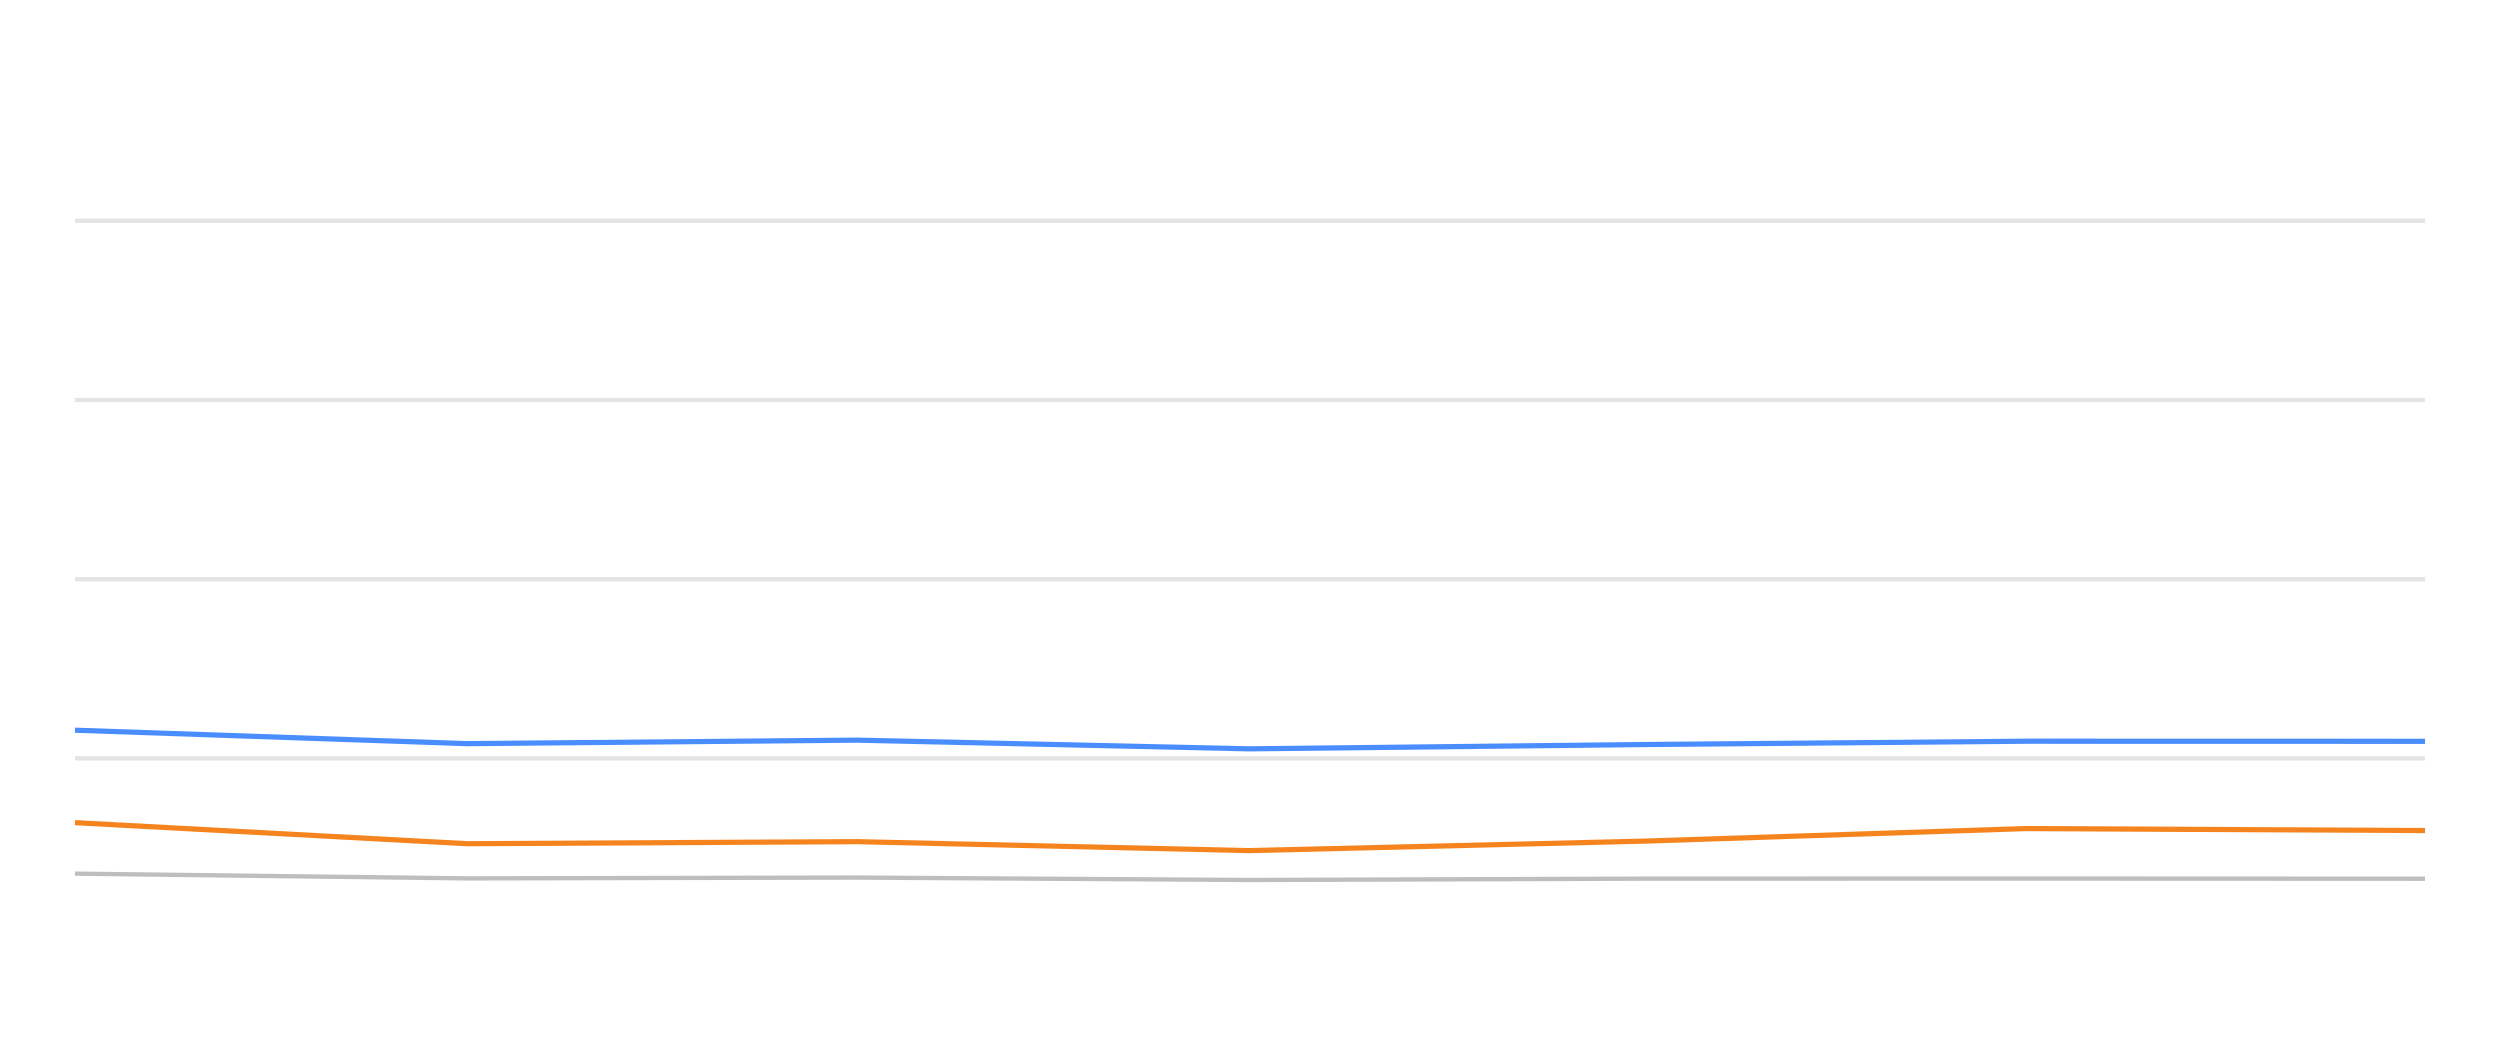
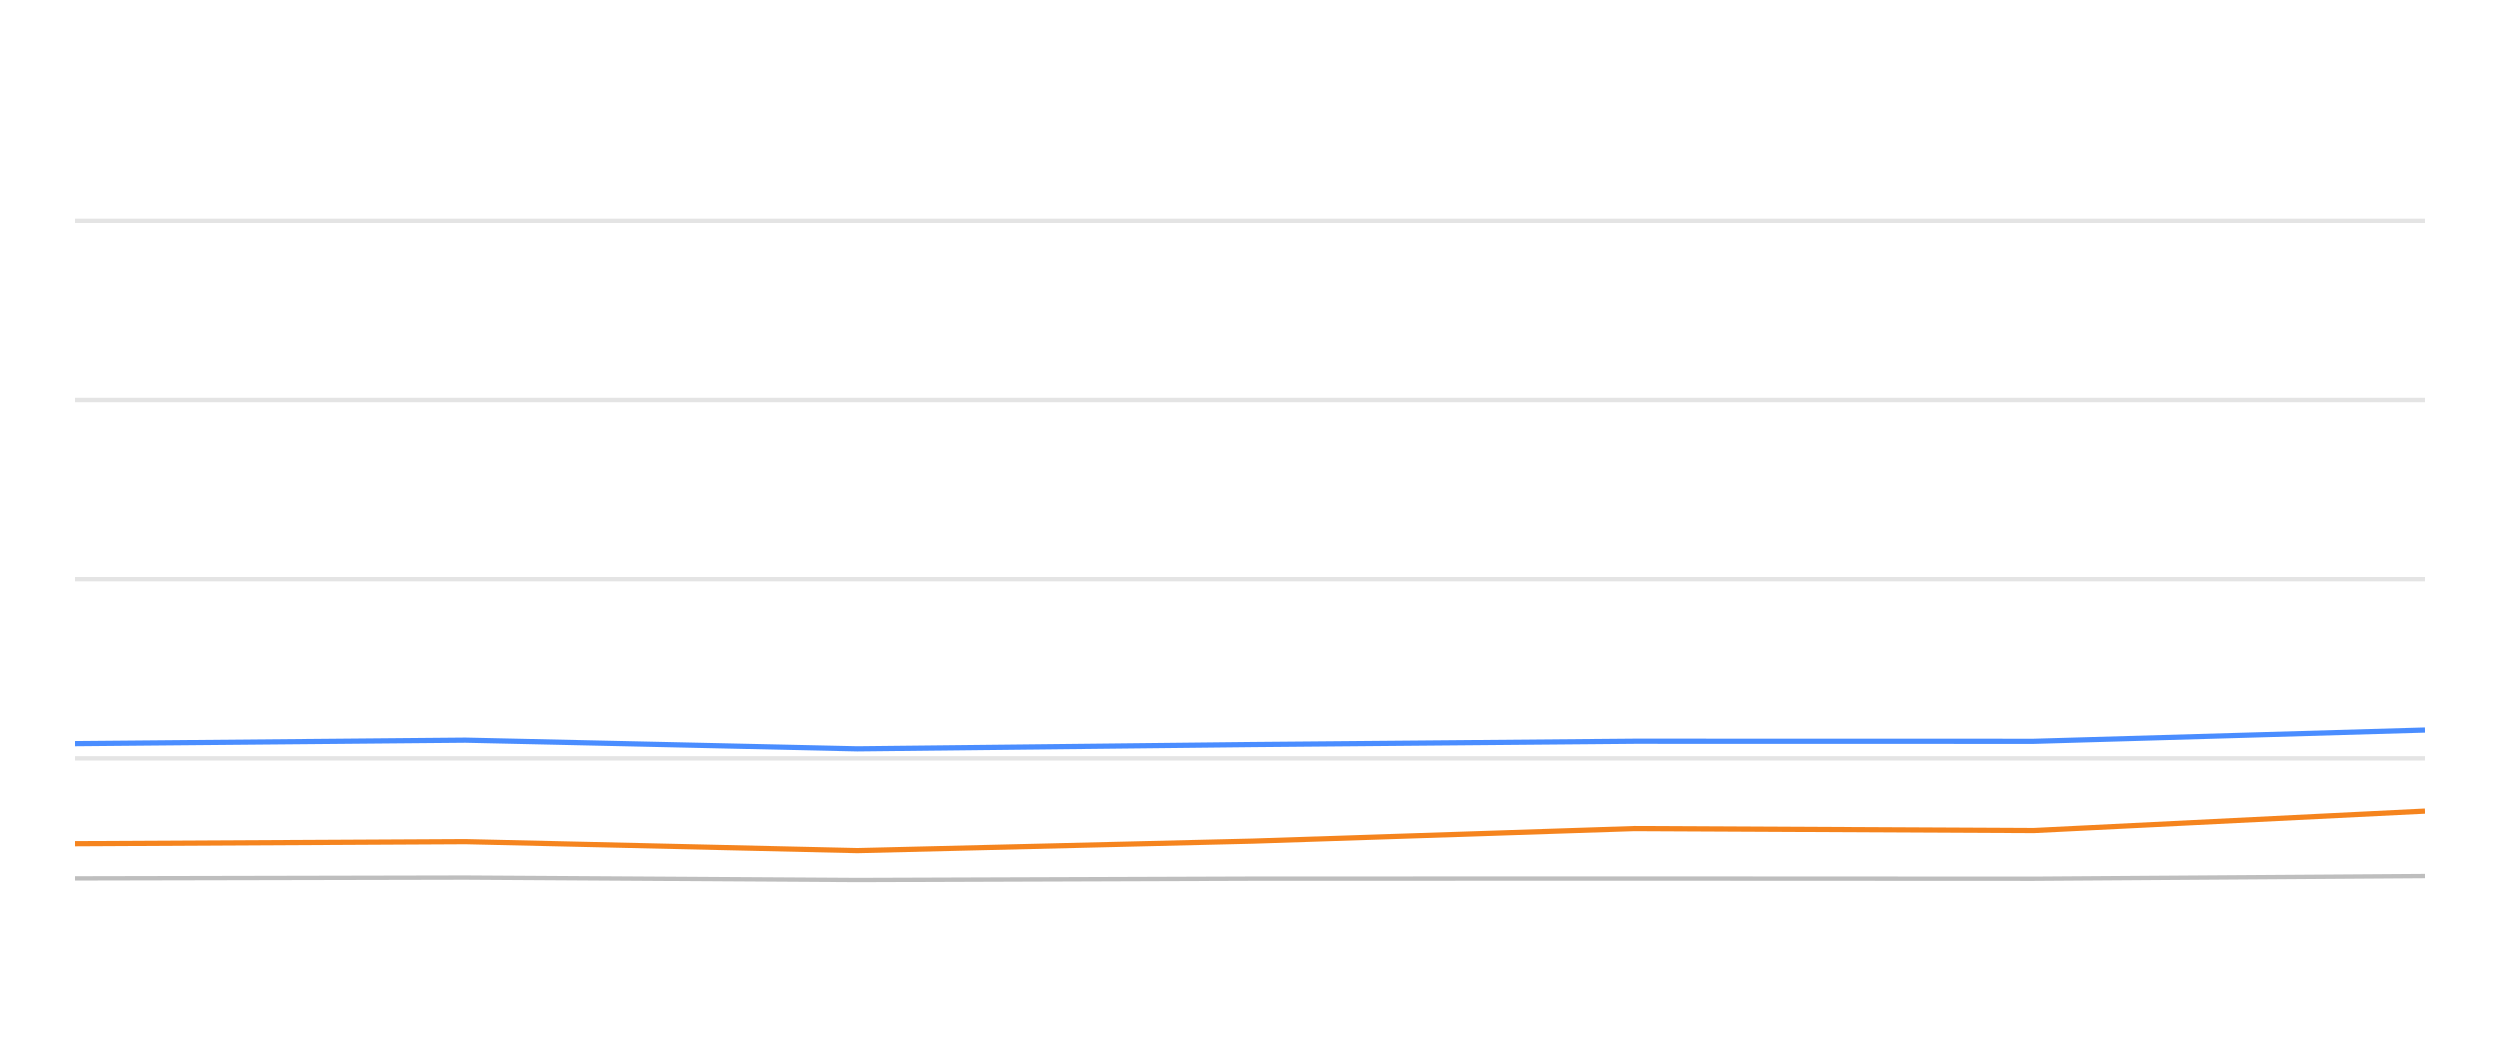
<svg xmlns="http://www.w3.org/2000/svg" width="288pt" height="120pt" viewBox="0 0 288 120" version="1.1">
  <defs>
    <style type="text/css">*{stroke-linejoin: round; stroke-linecap: butt}</style>
  </defs>
  <g id="figure_1">
    <g id="patch_1">
      <path d="M 0 120  L 288 120  L 288 0  L 0 0  L 0 120  z " style="fill: none; opacity: 0" />
    </g>
    <g id="axes_1">
      <g id="patch_2">
        <path d="M 8.64 108  L 279.36 108  L 279.36 4.8  L 8.64 4.8  L 8.64 108  z " style="fill: none" />
      </g>
      <g id="matplotlib.axis_1" />
      <g id="matplotlib.axis_2" />
      <g id="line2d_1">
-         <path d="M 8.64 87.36  L 279.36 87.36  " clip-path="url(#pb2aeb5683d)" style="fill: none; stroke: #b2b2b2; stroke-opacity: 0.35; stroke-width: 0.5; stroke-linecap: square" />
+         <path d="M 8.64 87.36  L 279.36 87.36  " clip-path="url(#pe24d3bc721)" style="fill: none; stroke: #b2b2b2; stroke-opacity: 0.35; stroke-width: 0.5; stroke-linecap: square" />
      </g>
      <g id="line2d_2">
-         <path d="M 8.64 66.72  L 279.36 66.72  " clip-path="url(#pb2aeb5683d)" style="fill: none; stroke: #b2b2b2; stroke-opacity: 0.35; stroke-width: 0.5; stroke-linecap: square" />
+         <path d="M 8.64 66.72  L 279.36 66.72  " clip-path="url(#pe24d3bc721)" style="fill: none; stroke: #b2b2b2; stroke-opacity: 0.35; stroke-width: 0.5; stroke-linecap: square" />
      </g>
      <g id="line2d_3">
-         <path d="M 8.64 46.08  L 279.36 46.08  " clip-path="url(#pb2aeb5683d)" style="fill: none; stroke: #b2b2b2; stroke-opacity: 0.35; stroke-width: 0.5; stroke-linecap: square" />
+         <path d="M 8.64 46.08  L 279.36 46.08  " clip-path="url(#pe24d3bc721)" style="fill: none; stroke: #b2b2b2; stroke-opacity: 0.35; stroke-width: 0.5; stroke-linecap: square" />
      </g>
      <g id="line2d_4">
-         <path d="M 8.64 25.44  L 279.36 25.44  " clip-path="url(#pb2aeb5683d)" style="fill: none; stroke: #b2b2b2; stroke-opacity: 0.35; stroke-width: 0.5; stroke-linecap: square" />
+         <path d="M 8.64 25.44  L 279.36 25.44  " clip-path="url(#pe24d3bc721)" style="fill: none; stroke: #b2b2b2; stroke-opacity: 0.35; stroke-width: 0.5; stroke-linecap: square" />
      </g>
      <g id="line2d_5">
-         <path d="M 8.64 100.642  L 53.804 101.189  L 98.75 101.096  L 143.895 101.375  L 189.457 101.22  L 233.376 101.209  L 279.36 101.23  " clip-path="url(#pb2aeb5683d)" style="fill: none; stroke: #bebebe; stroke-width: 0.5; stroke-linecap: round" />
+         <path d="M 8.64 101.189  L 53.604 101.096  L 98.768 101.375  L 144.348 101.22  L 188.285 101.209  L 234.288 101.23  L 279.36 100.92  " clip-path="url(#pe24d3bc721)" style="fill: none; stroke: #bebebe; stroke-width: 0.5; stroke-linecap: round" />
      </g>
      <g id="line2d_6">
-         <path d="M 8.64 84.12  L 53.804 85.668  L 98.75 85.265  L 143.895 86.266  L 189.457 85.771  L 233.376 85.389  L 279.36 85.399  " clip-path="url(#pb2aeb5683d)" style="fill: none; stroke: #4a8dff; stroke-width: 0.6" />
+         <path d="M 8.64 85.668  L 53.604 85.265  L 98.768 86.266  L 144.348 85.771  L 188.285 85.389  L 234.288 85.399  L 279.36 84.099  " clip-path="url(#pe24d3bc721)" style="fill: none; stroke: #4a8dff; stroke-width: 0.6" />
      </g>
      <g id="line2d_7">
-         <path d="M 8.64 94.77  L 53.804 97.195  L 98.75 96.958  L 143.895 97.99  L 189.457 96.896  L 233.376 95.451  L 279.36 95.678  " clip-path="url(#pb2aeb5683d)" style="fill: none; stroke: #f5841e; stroke-width: 0.6" />
+         <path d="M 8.64 97.195  L 53.604 96.958  L 98.768 97.99  L 144.348 96.896  L 188.285 95.451  L 234.288 95.678  L 279.36 93.438  " clip-path="url(#pe24d3bc721)" style="fill: none; stroke: #f5841e; stroke-width: 0.6" />
      </g>
    </g>
  </g>
  <defs>
-     <clipPath id="pb2aeb5683d">
+     <clipPath id="pe24d3bc721">
      <rect x="8.64" y="4.8" width="270.72" height="103.2" />
    </clipPath>
  </defs>
</svg>
